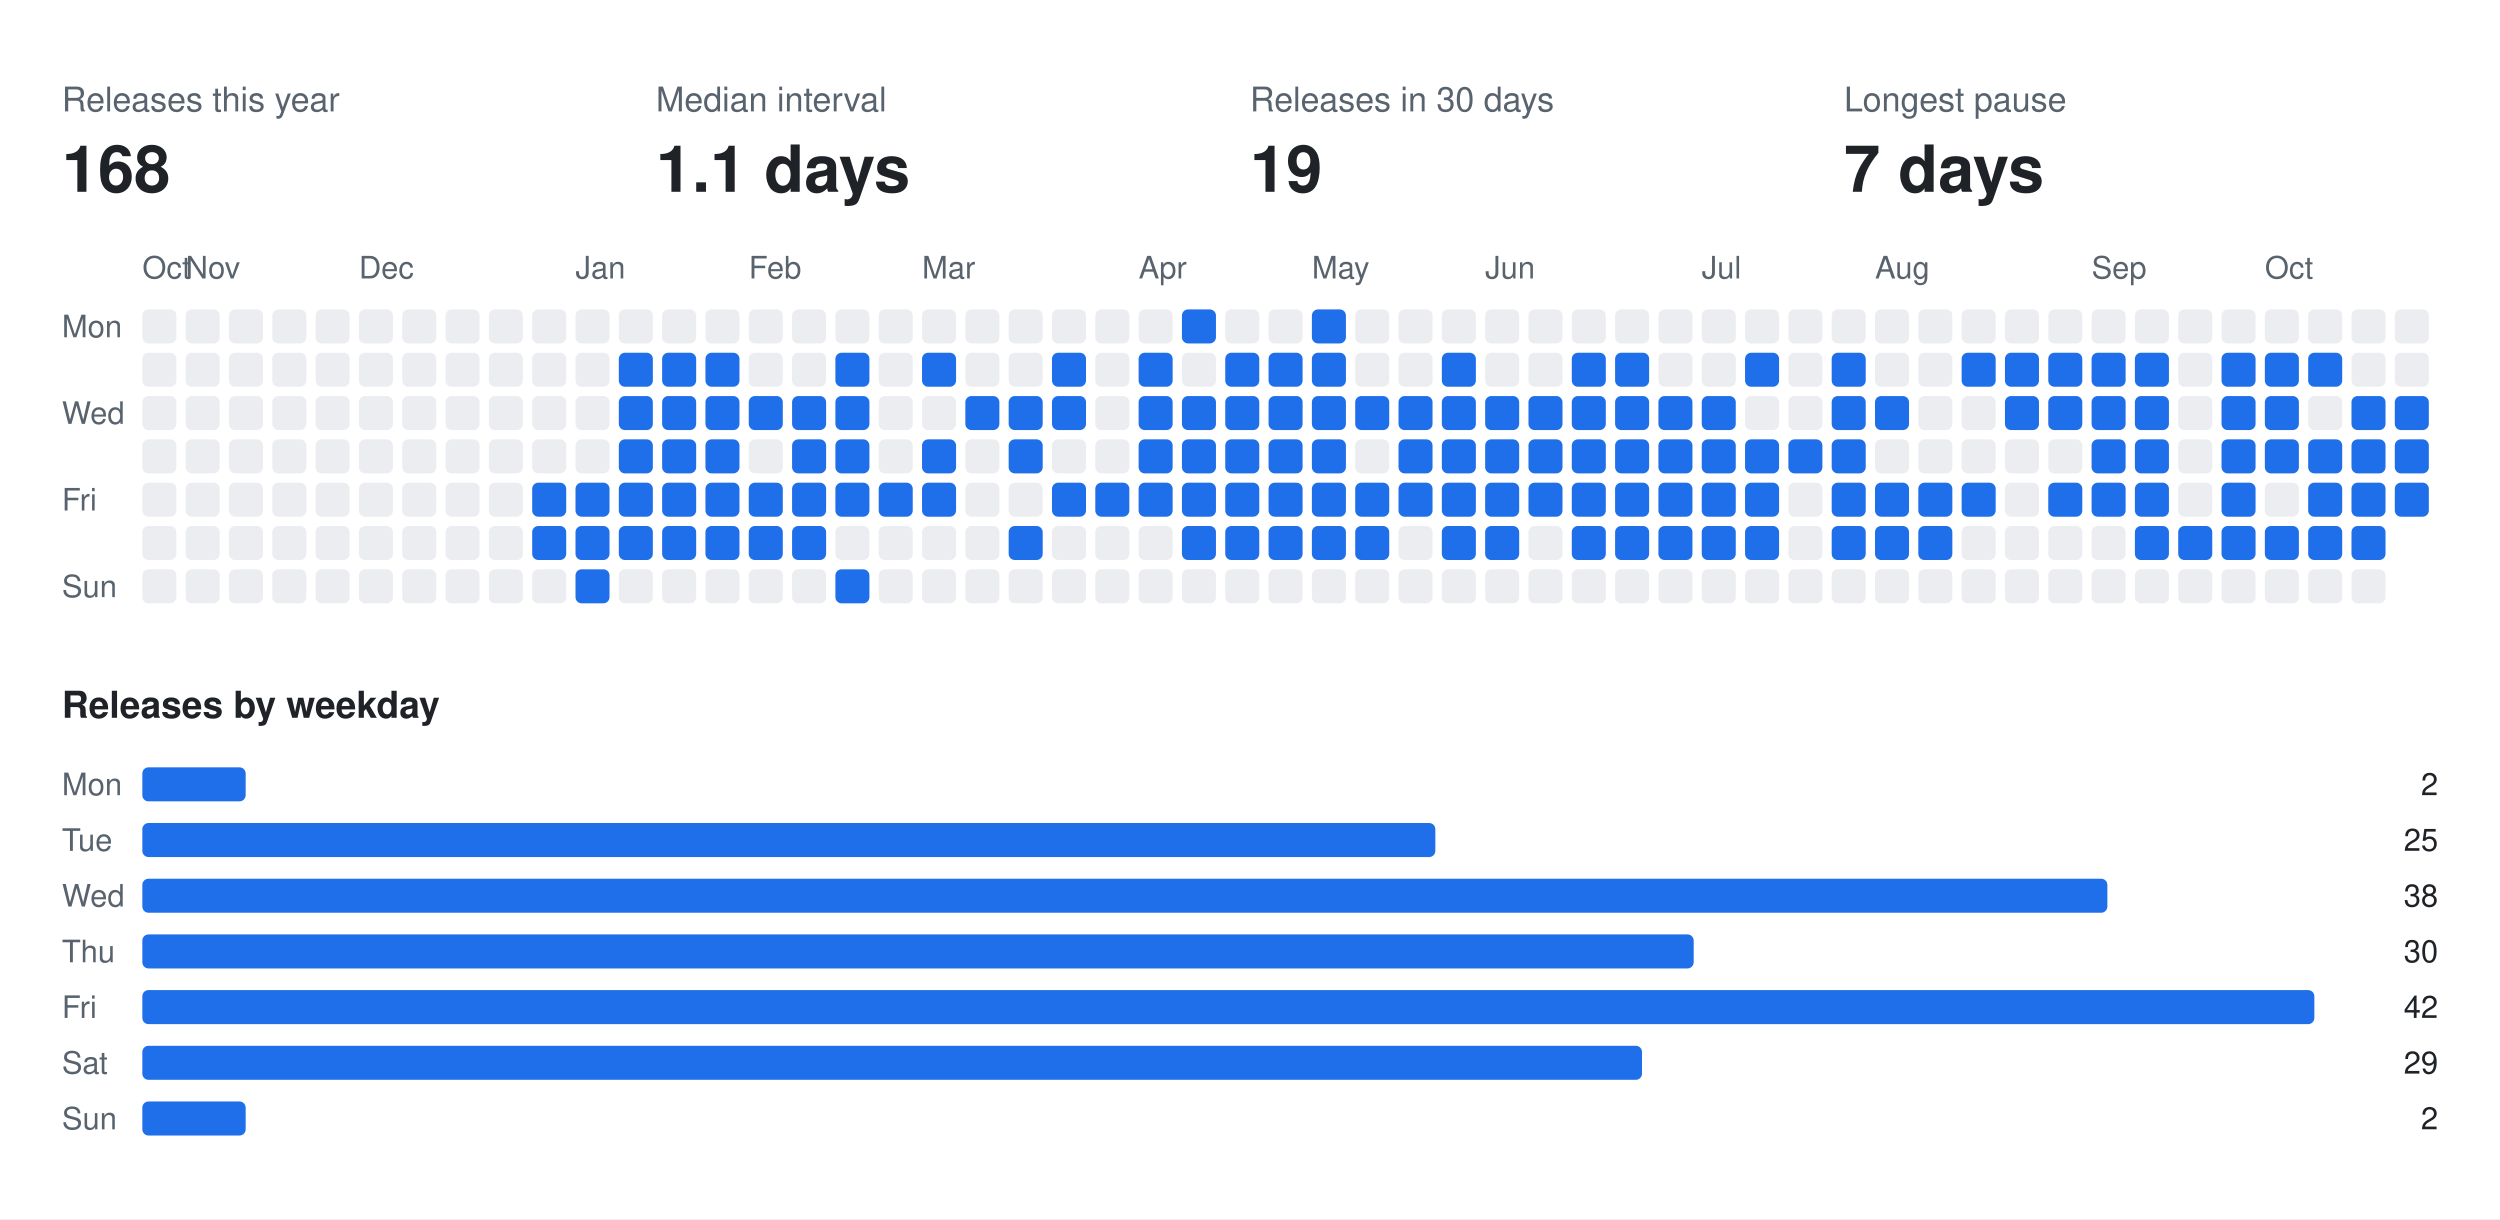
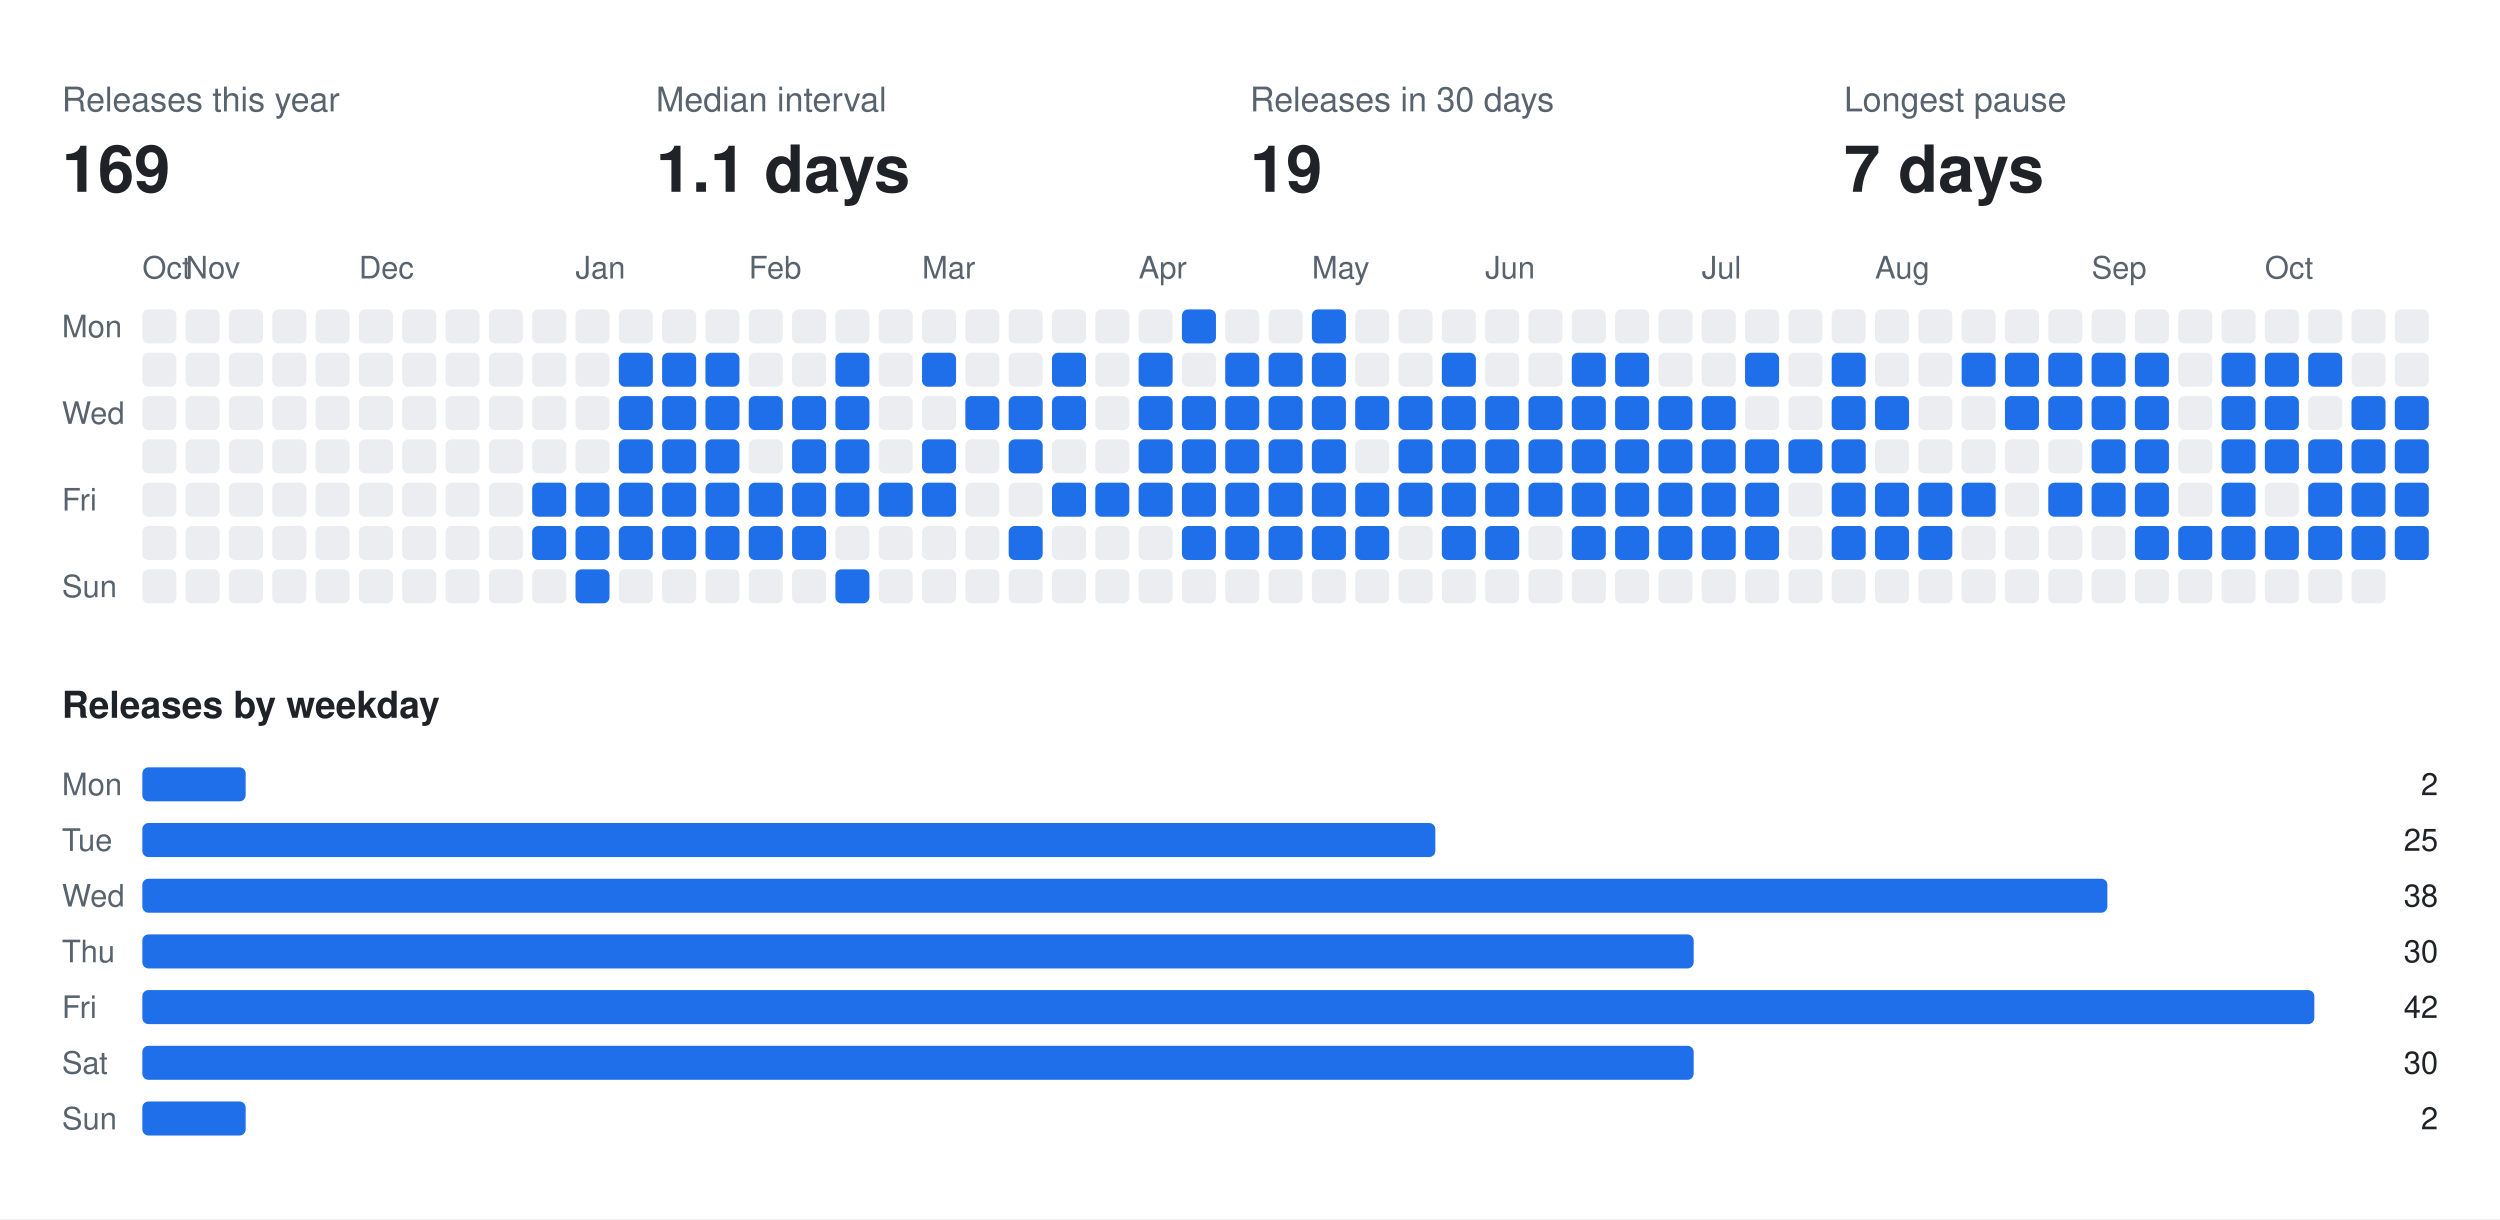
<svg xmlns="http://www.w3.org/2000/svg" width="808" height="394" viewBox="0 0 808 394" font-family="-apple-system,BlinkMacSystemFont,Segoe UI,Helvetica,Arial,sans-serif">
  <rect class="bg" width="808" height="394" fill="#ffffff" />
  <text x="20" y="36" fill="#59636e" font-size="11">Releases this year</text>
-   <text x="20" y="62" fill="#1f2328" font-size="21" font-weight="700">168</text>
+   <text x="20" y="62" fill="#1f2328" font-size="21" font-weight="700">169</text>
  <text x="212" y="36" fill="#59636e" font-size="11">Median interval</text>
  <text x="212" y="62" fill="#1f2328" font-size="21" font-weight="700">1.1 days</text>
  <text x="404" y="36" fill="#59636e" font-size="11">Releases in 30 days</text>
  <text x="404" y="62" fill="#1f2328" font-size="21" font-weight="700">19</text>
  <text x="596" y="36" fill="#59636e" font-size="11">Longest pause</text>
  <text x="596" y="62" fill="#1f2328" font-size="21" font-weight="700">7 days</text>
  <text x="46" y="90" fill="#59636e" font-size="10">Oct</text>
  <text x="60" y="90" fill="#59636e" font-size="10">Nov</text>
  <text x="116" y="90" fill="#59636e" font-size="10">Dec</text>
  <text x="186" y="90" fill="#59636e" font-size="10">Jan</text>
  <text x="242" y="90" fill="#59636e" font-size="10">Feb</text>
  <text x="298" y="90" fill="#59636e" font-size="10">Mar</text>
  <text x="368" y="90" fill="#59636e" font-size="10">Apr</text>
  <text x="424" y="90" fill="#59636e" font-size="10">May</text>
  <text x="480" y="90" fill="#59636e" font-size="10">Jun</text>
  <text x="550" y="90" fill="#59636e" font-size="10">Jul</text>
  <text x="606" y="90" fill="#59636e" font-size="10">Aug</text>
  <text x="676" y="90" fill="#59636e" font-size="10">Sep</text>
  <text x="732" y="90" fill="#59636e" font-size="10">Oct</text>
  <text x="20" y="109" fill="#59636e" font-size="10">Mon</text>
  <text x="20" y="137" fill="#59636e" font-size="10">Wed</text>
  <text x="20" y="165" fill="#59636e" font-size="10">Fri</text>
  <text x="20" y="193" fill="#59636e" font-size="10">Sun</text>
  <rect class="off" x="46" y="100" width="11" height="11" rx="2" fill="#ebedf0" />
  <rect class="off" x="46" y="114" width="11" height="11" rx="2" fill="#ebedf0" />
  <rect class="off" x="46" y="128" width="11" height="11" rx="2" fill="#ebedf0" />
  <rect class="off" x="46" y="142" width="11" height="11" rx="2" fill="#ebedf0" />
  <rect class="off" x="46" y="156" width="11" height="11" rx="2" fill="#ebedf0" />
  <rect class="off" x="46" y="170" width="11" height="11" rx="2" fill="#ebedf0" />
  <rect class="off" x="46" y="184" width="11" height="11" rx="2" fill="#ebedf0" />
  <rect class="off" x="60" y="100" width="11" height="11" rx="2" fill="#ebedf0" />
  <rect class="off" x="60" y="114" width="11" height="11" rx="2" fill="#ebedf0" />
  <rect class="off" x="60" y="128" width="11" height="11" rx="2" fill="#ebedf0" />
  <rect class="off" x="60" y="142" width="11" height="11" rx="2" fill="#ebedf0" />
  <rect class="off" x="60" y="156" width="11" height="11" rx="2" fill="#ebedf0" />
  <rect class="off" x="60" y="170" width="11" height="11" rx="2" fill="#ebedf0" />
  <rect class="off" x="60" y="184" width="11" height="11" rx="2" fill="#ebedf0" />
  <rect class="off" x="74" y="100" width="11" height="11" rx="2" fill="#ebedf0" />
  <rect class="off" x="74" y="114" width="11" height="11" rx="2" fill="#ebedf0" />
  <rect class="off" x="74" y="128" width="11" height="11" rx="2" fill="#ebedf0" />
  <rect class="off" x="74" y="142" width="11" height="11" rx="2" fill="#ebedf0" />
  <rect class="off" x="74" y="156" width="11" height="11" rx="2" fill="#ebedf0" />
  <rect class="off" x="74" y="170" width="11" height="11" rx="2" fill="#ebedf0" />
  <rect class="off" x="74" y="184" width="11" height="11" rx="2" fill="#ebedf0" />
  <rect class="off" x="88" y="100" width="11" height="11" rx="2" fill="#ebedf0" />
  <rect class="off" x="88" y="114" width="11" height="11" rx="2" fill="#ebedf0" />
  <rect class="off" x="88" y="128" width="11" height="11" rx="2" fill="#ebedf0" />
  <rect class="off" x="88" y="142" width="11" height="11" rx="2" fill="#ebedf0" />
  <rect class="off" x="88" y="156" width="11" height="11" rx="2" fill="#ebedf0" />
  <rect class="off" x="88" y="170" width="11" height="11" rx="2" fill="#ebedf0" />
  <rect class="off" x="88" y="184" width="11" height="11" rx="2" fill="#ebedf0" />
  <rect class="off" x="102" y="100" width="11" height="11" rx="2" fill="#ebedf0" />
  <rect class="off" x="102" y="114" width="11" height="11" rx="2" fill="#ebedf0" />
  <rect class="off" x="102" y="128" width="11" height="11" rx="2" fill="#ebedf0" />
  <rect class="off" x="102" y="142" width="11" height="11" rx="2" fill="#ebedf0" />
  <rect class="off" x="102" y="156" width="11" height="11" rx="2" fill="#ebedf0" />
  <rect class="off" x="102" y="170" width="11" height="11" rx="2" fill="#ebedf0" />
  <rect class="off" x="102" y="184" width="11" height="11" rx="2" fill="#ebedf0" />
  <rect class="off" x="116" y="100" width="11" height="11" rx="2" fill="#ebedf0" />
  <rect class="off" x="116" y="114" width="11" height="11" rx="2" fill="#ebedf0" />
  <rect class="off" x="116" y="128" width="11" height="11" rx="2" fill="#ebedf0" />
  <rect class="off" x="116" y="142" width="11" height="11" rx="2" fill="#ebedf0" />
  <rect class="off" x="116" y="156" width="11" height="11" rx="2" fill="#ebedf0" />
  <rect class="off" x="116" y="170" width="11" height="11" rx="2" fill="#ebedf0" />
  <rect class="off" x="116" y="184" width="11" height="11" rx="2" fill="#ebedf0" />
  <rect class="off" x="130" y="100" width="11" height="11" rx="2" fill="#ebedf0" />
  <rect class="off" x="130" y="114" width="11" height="11" rx="2" fill="#ebedf0" />
  <rect class="off" x="130" y="128" width="11" height="11" rx="2" fill="#ebedf0" />
  <rect class="off" x="130" y="142" width="11" height="11" rx="2" fill="#ebedf0" />
  <rect class="off" x="130" y="156" width="11" height="11" rx="2" fill="#ebedf0" />
  <rect class="off" x="130" y="170" width="11" height="11" rx="2" fill="#ebedf0" />
  <rect class="off" x="130" y="184" width="11" height="11" rx="2" fill="#ebedf0" />
  <rect class="off" x="144" y="100" width="11" height="11" rx="2" fill="#ebedf0" />
  <rect class="off" x="144" y="114" width="11" height="11" rx="2" fill="#ebedf0" />
  <rect class="off" x="144" y="128" width="11" height="11" rx="2" fill="#ebedf0" />
  <rect class="off" x="144" y="142" width="11" height="11" rx="2" fill="#ebedf0" />
  <rect class="off" x="144" y="156" width="11" height="11" rx="2" fill="#ebedf0" />
  <rect class="off" x="144" y="170" width="11" height="11" rx="2" fill="#ebedf0" />
  <rect class="off" x="144" y="184" width="11" height="11" rx="2" fill="#ebedf0" />
  <rect class="off" x="158" y="100" width="11" height="11" rx="2" fill="#ebedf0" />
  <rect class="off" x="158" y="114" width="11" height="11" rx="2" fill="#ebedf0" />
  <rect class="off" x="158" y="128" width="11" height="11" rx="2" fill="#ebedf0" />
  <rect class="off" x="158" y="142" width="11" height="11" rx="2" fill="#ebedf0" />
  <rect class="off" x="158" y="156" width="11" height="11" rx="2" fill="#ebedf0" />
  <rect class="off" x="158" y="170" width="11" height="11" rx="2" fill="#ebedf0" />
  <rect class="off" x="158" y="184" width="11" height="11" rx="2" fill="#ebedf0" />
  <rect class="off" x="172" y="100" width="11" height="11" rx="2" fill="#ebedf0" />
  <rect class="off" x="172" y="114" width="11" height="11" rx="2" fill="#ebedf0" />
  <rect class="off" x="172" y="128" width="11" height="11" rx="2" fill="#ebedf0" />
  <rect class="off" x="172" y="142" width="11" height="11" rx="2" fill="#ebedf0" />
  <rect class="on" x="172" y="156" width="11" height="11" rx="2" fill="#1f6feb" />
  <rect class="on" x="172" y="170" width="11" height="11" rx="2" fill="#1f6feb" />
  <rect class="off" x="172" y="184" width="11" height="11" rx="2" fill="#ebedf0" />
  <rect class="off" x="186" y="100" width="11" height="11" rx="2" fill="#ebedf0" />
  <rect class="off" x="186" y="114" width="11" height="11" rx="2" fill="#ebedf0" />
  <rect class="off" x="186" y="128" width="11" height="11" rx="2" fill="#ebedf0" />
  <rect class="off" x="186" y="142" width="11" height="11" rx="2" fill="#ebedf0" />
  <rect class="on" x="186" y="156" width="11" height="11" rx="2" fill="#1f6feb" />
  <rect class="on" x="186" y="170" width="11" height="11" rx="2" fill="#1f6feb" />
  <rect class="on" x="186" y="184" width="11" height="11" rx="2" fill="#1f6feb" />
  <rect class="off" x="200" y="100" width="11" height="11" rx="2" fill="#ebedf0" />
  <rect class="on" x="200" y="114" width="11" height="11" rx="2" fill="#1f6feb" />
  <rect class="on" x="200" y="128" width="11" height="11" rx="2" fill="#1f6feb" />
  <rect class="on" x="200" y="142" width="11" height="11" rx="2" fill="#1f6feb" />
  <rect class="on" x="200" y="156" width="11" height="11" rx="2" fill="#1f6feb" />
  <rect class="on" x="200" y="170" width="11" height="11" rx="2" fill="#1f6feb" />
  <rect class="off" x="200" y="184" width="11" height="11" rx="2" fill="#ebedf0" />
  <rect class="off" x="214" y="100" width="11" height="11" rx="2" fill="#ebedf0" />
  <rect class="on" x="214" y="114" width="11" height="11" rx="2" fill="#1f6feb" />
  <rect class="on" x="214" y="128" width="11" height="11" rx="2" fill="#1f6feb" />
  <rect class="on" x="214" y="142" width="11" height="11" rx="2" fill="#1f6feb" />
  <rect class="on" x="214" y="156" width="11" height="11" rx="2" fill="#1f6feb" />
  <rect class="on" x="214" y="170" width="11" height="11" rx="2" fill="#1f6feb" />
  <rect class="off" x="214" y="184" width="11" height="11" rx="2" fill="#ebedf0" />
  <rect class="off" x="228" y="100" width="11" height="11" rx="2" fill="#ebedf0" />
  <rect class="on" x="228" y="114" width="11" height="11" rx="2" fill="#1f6feb" />
  <rect class="on" x="228" y="128" width="11" height="11" rx="2" fill="#1f6feb" />
  <rect class="on" x="228" y="142" width="11" height="11" rx="2" fill="#1f6feb" />
  <rect class="on" x="228" y="156" width="11" height="11" rx="2" fill="#1f6feb" />
  <rect class="on" x="228" y="170" width="11" height="11" rx="2" fill="#1f6feb" />
  <rect class="off" x="228" y="184" width="11" height="11" rx="2" fill="#ebedf0" />
  <rect class="off" x="242" y="100" width="11" height="11" rx="2" fill="#ebedf0" />
  <rect class="off" x="242" y="114" width="11" height="11" rx="2" fill="#ebedf0" />
  <rect class="on" x="242" y="128" width="11" height="11" rx="2" fill="#1f6feb" />
  <rect class="off" x="242" y="142" width="11" height="11" rx="2" fill="#ebedf0" />
  <rect class="on" x="242" y="156" width="11" height="11" rx="2" fill="#1f6feb" />
  <rect class="on" x="242" y="170" width="11" height="11" rx="2" fill="#1f6feb" />
  <rect class="off" x="242" y="184" width="11" height="11" rx="2" fill="#ebedf0" />
  <rect class="off" x="256" y="100" width="11" height="11" rx="2" fill="#ebedf0" />
  <rect class="off" x="256" y="114" width="11" height="11" rx="2" fill="#ebedf0" />
  <rect class="on" x="256" y="128" width="11" height="11" rx="2" fill="#1f6feb" />
  <rect class="on" x="256" y="142" width="11" height="11" rx="2" fill="#1f6feb" />
  <rect class="on" x="256" y="156" width="11" height="11" rx="2" fill="#1f6feb" />
  <rect class="on" x="256" y="170" width="11" height="11" rx="2" fill="#1f6feb" />
  <rect class="off" x="256" y="184" width="11" height="11" rx="2" fill="#ebedf0" />
  <rect class="off" x="270" y="100" width="11" height="11" rx="2" fill="#ebedf0" />
  <rect class="on" x="270" y="114" width="11" height="11" rx="2" fill="#1f6feb" />
  <rect class="on" x="270" y="128" width="11" height="11" rx="2" fill="#1f6feb" />
  <rect class="on" x="270" y="142" width="11" height="11" rx="2" fill="#1f6feb" />
  <rect class="on" x="270" y="156" width="11" height="11" rx="2" fill="#1f6feb" />
  <rect class="off" x="270" y="170" width="11" height="11" rx="2" fill="#ebedf0" />
  <rect class="on" x="270" y="184" width="11" height="11" rx="2" fill="#1f6feb" />
  <rect class="off" x="284" y="100" width="11" height="11" rx="2" fill="#ebedf0" />
  <rect class="off" x="284" y="114" width="11" height="11" rx="2" fill="#ebedf0" />
  <rect class="off" x="284" y="128" width="11" height="11" rx="2" fill="#ebedf0" />
  <rect class="off" x="284" y="142" width="11" height="11" rx="2" fill="#ebedf0" />
  <rect class="on" x="284" y="156" width="11" height="11" rx="2" fill="#1f6feb" />
  <rect class="off" x="284" y="170" width="11" height="11" rx="2" fill="#ebedf0" />
  <rect class="off" x="284" y="184" width="11" height="11" rx="2" fill="#ebedf0" />
  <rect class="off" x="298" y="100" width="11" height="11" rx="2" fill="#ebedf0" />
  <rect class="on" x="298" y="114" width="11" height="11" rx="2" fill="#1f6feb" />
  <rect class="off" x="298" y="128" width="11" height="11" rx="2" fill="#ebedf0" />
  <rect class="on" x="298" y="142" width="11" height="11" rx="2" fill="#1f6feb" />
  <rect class="on" x="298" y="156" width="11" height="11" rx="2" fill="#1f6feb" />
  <rect class="off" x="298" y="170" width="11" height="11" rx="2" fill="#ebedf0" />
  <rect class="off" x="298" y="184" width="11" height="11" rx="2" fill="#ebedf0" />
  <rect class="off" x="312" y="100" width="11" height="11" rx="2" fill="#ebedf0" />
  <rect class="off" x="312" y="114" width="11" height="11" rx="2" fill="#ebedf0" />
  <rect class="on" x="312" y="128" width="11" height="11" rx="2" fill="#1f6feb" />
  <rect class="off" x="312" y="142" width="11" height="11" rx="2" fill="#ebedf0" />
  <rect class="off" x="312" y="156" width="11" height="11" rx="2" fill="#ebedf0" />
  <rect class="off" x="312" y="170" width="11" height="11" rx="2" fill="#ebedf0" />
  <rect class="off" x="312" y="184" width="11" height="11" rx="2" fill="#ebedf0" />
  <rect class="off" x="326" y="100" width="11" height="11" rx="2" fill="#ebedf0" />
  <rect class="off" x="326" y="114" width="11" height="11" rx="2" fill="#ebedf0" />
  <rect class="on" x="326" y="128" width="11" height="11" rx="2" fill="#1f6feb" />
  <rect class="on" x="326" y="142" width="11" height="11" rx="2" fill="#1f6feb" />
  <rect class="off" x="326" y="156" width="11" height="11" rx="2" fill="#ebedf0" />
  <rect class="on" x="326" y="170" width="11" height="11" rx="2" fill="#1f6feb" />
  <rect class="off" x="326" y="184" width="11" height="11" rx="2" fill="#ebedf0" />
  <rect class="off" x="340" y="100" width="11" height="11" rx="2" fill="#ebedf0" />
  <rect class="on" x="340" y="114" width="11" height="11" rx="2" fill="#1f6feb" />
  <rect class="on" x="340" y="128" width="11" height="11" rx="2" fill="#1f6feb" />
  <rect class="off" x="340" y="142" width="11" height="11" rx="2" fill="#ebedf0" />
  <rect class="on" x="340" y="156" width="11" height="11" rx="2" fill="#1f6feb" />
  <rect class="off" x="340" y="170" width="11" height="11" rx="2" fill="#ebedf0" />
  <rect class="off" x="340" y="184" width="11" height="11" rx="2" fill="#ebedf0" />
  <rect class="off" x="354" y="100" width="11" height="11" rx="2" fill="#ebedf0" />
  <rect class="off" x="354" y="114" width="11" height="11" rx="2" fill="#ebedf0" />
  <rect class="off" x="354" y="128" width="11" height="11" rx="2" fill="#ebedf0" />
  <rect class="off" x="354" y="142" width="11" height="11" rx="2" fill="#ebedf0" />
  <rect class="on" x="354" y="156" width="11" height="11" rx="2" fill="#1f6feb" />
  <rect class="off" x="354" y="170" width="11" height="11" rx="2" fill="#ebedf0" />
  <rect class="off" x="354" y="184" width="11" height="11" rx="2" fill="#ebedf0" />
  <rect class="off" x="368" y="100" width="11" height="11" rx="2" fill="#ebedf0" />
  <rect class="on" x="368" y="114" width="11" height="11" rx="2" fill="#1f6feb" />
  <rect class="on" x="368" y="128" width="11" height="11" rx="2" fill="#1f6feb" />
  <rect class="on" x="368" y="142" width="11" height="11" rx="2" fill="#1f6feb" />
  <rect class="on" x="368" y="156" width="11" height="11" rx="2" fill="#1f6feb" />
  <rect class="off" x="368" y="170" width="11" height="11" rx="2" fill="#ebedf0" />
  <rect class="off" x="368" y="184" width="11" height="11" rx="2" fill="#ebedf0" />
  <rect class="on" x="382" y="100" width="11" height="11" rx="2" fill="#1f6feb" />
  <rect class="off" x="382" y="114" width="11" height="11" rx="2" fill="#ebedf0" />
  <rect class="on" x="382" y="128" width="11" height="11" rx="2" fill="#1f6feb" />
  <rect class="on" x="382" y="142" width="11" height="11" rx="2" fill="#1f6feb" />
  <rect class="on" x="382" y="156" width="11" height="11" rx="2" fill="#1f6feb" />
  <rect class="on" x="382" y="170" width="11" height="11" rx="2" fill="#1f6feb" />
  <rect class="off" x="382" y="184" width="11" height="11" rx="2" fill="#ebedf0" />
  <rect class="off" x="396" y="100" width="11" height="11" rx="2" fill="#ebedf0" />
  <rect class="on" x="396" y="114" width="11" height="11" rx="2" fill="#1f6feb" />
  <rect class="on" x="396" y="128" width="11" height="11" rx="2" fill="#1f6feb" />
  <rect class="on" x="396" y="142" width="11" height="11" rx="2" fill="#1f6feb" />
  <rect class="on" x="396" y="156" width="11" height="11" rx="2" fill="#1f6feb" />
  <rect class="on" x="396" y="170" width="11" height="11" rx="2" fill="#1f6feb" />
  <rect class="off" x="396" y="184" width="11" height="11" rx="2" fill="#ebedf0" />
  <rect class="off" x="410" y="100" width="11" height="11" rx="2" fill="#ebedf0" />
  <rect class="on" x="410" y="114" width="11" height="11" rx="2" fill="#1f6feb" />
  <rect class="on" x="410" y="128" width="11" height="11" rx="2" fill="#1f6feb" />
  <rect class="on" x="410" y="142" width="11" height="11" rx="2" fill="#1f6feb" />
  <rect class="on" x="410" y="156" width="11" height="11" rx="2" fill="#1f6feb" />
  <rect class="on" x="410" y="170" width="11" height="11" rx="2" fill="#1f6feb" />
  <rect class="off" x="410" y="184" width="11" height="11" rx="2" fill="#ebedf0" />
  <rect class="on" x="424" y="100" width="11" height="11" rx="2" fill="#1f6feb" />
  <rect class="on" x="424" y="114" width="11" height="11" rx="2" fill="#1f6feb" />
  <rect class="on" x="424" y="128" width="11" height="11" rx="2" fill="#1f6feb" />
  <rect class="on" x="424" y="142" width="11" height="11" rx="2" fill="#1f6feb" />
  <rect class="on" x="424" y="156" width="11" height="11" rx="2" fill="#1f6feb" />
  <rect class="on" x="424" y="170" width="11" height="11" rx="2" fill="#1f6feb" />
  <rect class="off" x="424" y="184" width="11" height="11" rx="2" fill="#ebedf0" />
  <rect class="off" x="438" y="100" width="11" height="11" rx="2" fill="#ebedf0" />
  <rect class="off" x="438" y="114" width="11" height="11" rx="2" fill="#ebedf0" />
  <rect class="on" x="438" y="128" width="11" height="11" rx="2" fill="#1f6feb" />
  <rect class="off" x="438" y="142" width="11" height="11" rx="2" fill="#ebedf0" />
  <rect class="on" x="438" y="156" width="11" height="11" rx="2" fill="#1f6feb" />
  <rect class="on" x="438" y="170" width="11" height="11" rx="2" fill="#1f6feb" />
  <rect class="off" x="438" y="184" width="11" height="11" rx="2" fill="#ebedf0" />
  <rect class="off" x="452" y="100" width="11" height="11" rx="2" fill="#ebedf0" />
  <rect class="off" x="452" y="114" width="11" height="11" rx="2" fill="#ebedf0" />
  <rect class="on" x="452" y="128" width="11" height="11" rx="2" fill="#1f6feb" />
  <rect class="on" x="452" y="142" width="11" height="11" rx="2" fill="#1f6feb" />
  <rect class="on" x="452" y="156" width="11" height="11" rx="2" fill="#1f6feb" />
  <rect class="off" x="452" y="170" width="11" height="11" rx="2" fill="#ebedf0" />
  <rect class="off" x="452" y="184" width="11" height="11" rx="2" fill="#ebedf0" />
  <rect class="off" x="466" y="100" width="11" height="11" rx="2" fill="#ebedf0" />
  <rect class="on" x="466" y="114" width="11" height="11" rx="2" fill="#1f6feb" />
  <rect class="on" x="466" y="128" width="11" height="11" rx="2" fill="#1f6feb" />
  <rect class="on" x="466" y="142" width="11" height="11" rx="2" fill="#1f6feb" />
  <rect class="on" x="466" y="156" width="11" height="11" rx="2" fill="#1f6feb" />
  <rect class="on" x="466" y="170" width="11" height="11" rx="2" fill="#1f6feb" />
  <rect class="off" x="466" y="184" width="11" height="11" rx="2" fill="#ebedf0" />
  <rect class="off" x="480" y="100" width="11" height="11" rx="2" fill="#ebedf0" />
  <rect class="off" x="480" y="114" width="11" height="11" rx="2" fill="#ebedf0" />
  <rect class="on" x="480" y="128" width="11" height="11" rx="2" fill="#1f6feb" />
  <rect class="on" x="480" y="142" width="11" height="11" rx="2" fill="#1f6feb" />
  <rect class="on" x="480" y="156" width="11" height="11" rx="2" fill="#1f6feb" />
  <rect class="on" x="480" y="170" width="11" height="11" rx="2" fill="#1f6feb" />
  <rect class="off" x="480" y="184" width="11" height="11" rx="2" fill="#ebedf0" />
  <rect class="off" x="494" y="100" width="11" height="11" rx="2" fill="#ebedf0" />
  <rect class="off" x="494" y="114" width="11" height="11" rx="2" fill="#ebedf0" />
  <rect class="on" x="494" y="128" width="11" height="11" rx="2" fill="#1f6feb" />
  <rect class="on" x="494" y="142" width="11" height="11" rx="2" fill="#1f6feb" />
  <rect class="on" x="494" y="156" width="11" height="11" rx="2" fill="#1f6feb" />
  <rect class="off" x="494" y="170" width="11" height="11" rx="2" fill="#ebedf0" />
  <rect class="off" x="494" y="184" width="11" height="11" rx="2" fill="#ebedf0" />
  <rect class="off" x="508" y="100" width="11" height="11" rx="2" fill="#ebedf0" />
  <rect class="on" x="508" y="114" width="11" height="11" rx="2" fill="#1f6feb" />
  <rect class="on" x="508" y="128" width="11" height="11" rx="2" fill="#1f6feb" />
  <rect class="on" x="508" y="142" width="11" height="11" rx="2" fill="#1f6feb" />
  <rect class="on" x="508" y="156" width="11" height="11" rx="2" fill="#1f6feb" />
  <rect class="on" x="508" y="170" width="11" height="11" rx="2" fill="#1f6feb" />
  <rect class="off" x="508" y="184" width="11" height="11" rx="2" fill="#ebedf0" />
  <rect class="off" x="522" y="100" width="11" height="11" rx="2" fill="#ebedf0" />
  <rect class="on" x="522" y="114" width="11" height="11" rx="2" fill="#1f6feb" />
  <rect class="on" x="522" y="128" width="11" height="11" rx="2" fill="#1f6feb" />
  <rect class="on" x="522" y="142" width="11" height="11" rx="2" fill="#1f6feb" />
  <rect class="on" x="522" y="156" width="11" height="11" rx="2" fill="#1f6feb" />
  <rect class="on" x="522" y="170" width="11" height="11" rx="2" fill="#1f6feb" />
  <rect class="off" x="522" y="184" width="11" height="11" rx="2" fill="#ebedf0" />
  <rect class="off" x="536" y="100" width="11" height="11" rx="2" fill="#ebedf0" />
  <rect class="off" x="536" y="114" width="11" height="11" rx="2" fill="#ebedf0" />
  <rect class="on" x="536" y="128" width="11" height="11" rx="2" fill="#1f6feb" />
  <rect class="on" x="536" y="142" width="11" height="11" rx="2" fill="#1f6feb" />
  <rect class="on" x="536" y="156" width="11" height="11" rx="2" fill="#1f6feb" />
  <rect class="on" x="536" y="170" width="11" height="11" rx="2" fill="#1f6feb" />
  <rect class="off" x="536" y="184" width="11" height="11" rx="2" fill="#ebedf0" />
  <rect class="off" x="550" y="100" width="11" height="11" rx="2" fill="#ebedf0" />
  <rect class="off" x="550" y="114" width="11" height="11" rx="2" fill="#ebedf0" />
  <rect class="on" x="550" y="128" width="11" height="11" rx="2" fill="#1f6feb" />
  <rect class="on" x="550" y="142" width="11" height="11" rx="2" fill="#1f6feb" />
  <rect class="on" x="550" y="156" width="11" height="11" rx="2" fill="#1f6feb" />
  <rect class="on" x="550" y="170" width="11" height="11" rx="2" fill="#1f6feb" />
  <rect class="off" x="550" y="184" width="11" height="11" rx="2" fill="#ebedf0" />
  <rect class="off" x="564" y="100" width="11" height="11" rx="2" fill="#ebedf0" />
  <rect class="on" x="564" y="114" width="11" height="11" rx="2" fill="#1f6feb" />
  <rect class="off" x="564" y="128" width="11" height="11" rx="2" fill="#ebedf0" />
  <rect class="on" x="564" y="142" width="11" height="11" rx="2" fill="#1f6feb" />
  <rect class="on" x="564" y="156" width="11" height="11" rx="2" fill="#1f6feb" />
  <rect class="on" x="564" y="170" width="11" height="11" rx="2" fill="#1f6feb" />
  <rect class="off" x="564" y="184" width="11" height="11" rx="2" fill="#ebedf0" />
  <rect class="off" x="578" y="100" width="11" height="11" rx="2" fill="#ebedf0" />
  <rect class="off" x="578" y="114" width="11" height="11" rx="2" fill="#ebedf0" />
  <rect class="off" x="578" y="128" width="11" height="11" rx="2" fill="#ebedf0" />
  <rect class="on" x="578" y="142" width="11" height="11" rx="2" fill="#1f6feb" />
  <rect class="off" x="578" y="156" width="11" height="11" rx="2" fill="#ebedf0" />
  <rect class="off" x="578" y="170" width="11" height="11" rx="2" fill="#ebedf0" />
  <rect class="off" x="578" y="184" width="11" height="11" rx="2" fill="#ebedf0" />
  <rect class="off" x="592" y="100" width="11" height="11" rx="2" fill="#ebedf0" />
  <rect class="on" x="592" y="114" width="11" height="11" rx="2" fill="#1f6feb" />
  <rect class="on" x="592" y="128" width="11" height="11" rx="2" fill="#1f6feb" />
  <rect class="on" x="592" y="142" width="11" height="11" rx="2" fill="#1f6feb" />
  <rect class="on" x="592" y="156" width="11" height="11" rx="2" fill="#1f6feb" />
  <rect class="on" x="592" y="170" width="11" height="11" rx="2" fill="#1f6feb" />
  <rect class="off" x="592" y="184" width="11" height="11" rx="2" fill="#ebedf0" />
  <rect class="off" x="606" y="100" width="11" height="11" rx="2" fill="#ebedf0" />
  <rect class="off" x="606" y="114" width="11" height="11" rx="2" fill="#ebedf0" />
  <rect class="on" x="606" y="128" width="11" height="11" rx="2" fill="#1f6feb" />
  <rect class="off" x="606" y="142" width="11" height="11" rx="2" fill="#ebedf0" />
  <rect class="on" x="606" y="156" width="11" height="11" rx="2" fill="#1f6feb" />
  <rect class="on" x="606" y="170" width="11" height="11" rx="2" fill="#1f6feb" />
  <rect class="off" x="606" y="184" width="11" height="11" rx="2" fill="#ebedf0" />
  <rect class="off" x="620" y="100" width="11" height="11" rx="2" fill="#ebedf0" />
  <rect class="off" x="620" y="114" width="11" height="11" rx="2" fill="#ebedf0" />
  <rect class="off" x="620" y="128" width="11" height="11" rx="2" fill="#ebedf0" />
  <rect class="off" x="620" y="142" width="11" height="11" rx="2" fill="#ebedf0" />
  <rect class="on" x="620" y="156" width="11" height="11" rx="2" fill="#1f6feb" />
  <rect class="on" x="620" y="170" width="11" height="11" rx="2" fill="#1f6feb" />
  <rect class="off" x="620" y="184" width="11" height="11" rx="2" fill="#ebedf0" />
  <rect class="off" x="634" y="100" width="11" height="11" rx="2" fill="#ebedf0" />
  <rect class="on" x="634" y="114" width="11" height="11" rx="2" fill="#1f6feb" />
  <rect class="off" x="634" y="128" width="11" height="11" rx="2" fill="#ebedf0" />
  <rect class="off" x="634" y="142" width="11" height="11" rx="2" fill="#ebedf0" />
  <rect class="on" x="634" y="156" width="11" height="11" rx="2" fill="#1f6feb" />
  <rect class="off" x="634" y="170" width="11" height="11" rx="2" fill="#ebedf0" />
  <rect class="off" x="634" y="184" width="11" height="11" rx="2" fill="#ebedf0" />
  <rect class="off" x="648" y="100" width="11" height="11" rx="2" fill="#ebedf0" />
  <rect class="on" x="648" y="114" width="11" height="11" rx="2" fill="#1f6feb" />
  <rect class="on" x="648" y="128" width="11" height="11" rx="2" fill="#1f6feb" />
  <rect class="off" x="648" y="142" width="11" height="11" rx="2" fill="#ebedf0" />
  <rect class="off" x="648" y="156" width="11" height="11" rx="2" fill="#ebedf0" />
  <rect class="off" x="648" y="170" width="11" height="11" rx="2" fill="#ebedf0" />
  <rect class="off" x="648" y="184" width="11" height="11" rx="2" fill="#ebedf0" />
  <rect class="off" x="662" y="100" width="11" height="11" rx="2" fill="#ebedf0" />
  <rect class="on" x="662" y="114" width="11" height="11" rx="2" fill="#1f6feb" />
  <rect class="on" x="662" y="128" width="11" height="11" rx="2" fill="#1f6feb" />
  <rect class="off" x="662" y="142" width="11" height="11" rx="2" fill="#ebedf0" />
  <rect class="on" x="662" y="156" width="11" height="11" rx="2" fill="#1f6feb" />
  <rect class="off" x="662" y="170" width="11" height="11" rx="2" fill="#ebedf0" />
  <rect class="off" x="662" y="184" width="11" height="11" rx="2" fill="#ebedf0" />
  <rect class="off" x="676" y="100" width="11" height="11" rx="2" fill="#ebedf0" />
  <rect class="on" x="676" y="114" width="11" height="11" rx="2" fill="#1f6feb" />
  <rect class="on" x="676" y="128" width="11" height="11" rx="2" fill="#1f6feb" />
  <rect class="on" x="676" y="142" width="11" height="11" rx="2" fill="#1f6feb" />
  <rect class="on" x="676" y="156" width="11" height="11" rx="2" fill="#1f6feb" />
  <rect class="off" x="676" y="170" width="11" height="11" rx="2" fill="#ebedf0" />
  <rect class="off" x="676" y="184" width="11" height="11" rx="2" fill="#ebedf0" />
  <rect class="off" x="690" y="100" width="11" height="11" rx="2" fill="#ebedf0" />
  <rect class="on" x="690" y="114" width="11" height="11" rx="2" fill="#1f6feb" />
  <rect class="on" x="690" y="128" width="11" height="11" rx="2" fill="#1f6feb" />
  <rect class="on" x="690" y="142" width="11" height="11" rx="2" fill="#1f6feb" />
  <rect class="on" x="690" y="156" width="11" height="11" rx="2" fill="#1f6feb" />
  <rect class="on" x="690" y="170" width="11" height="11" rx="2" fill="#1f6feb" />
  <rect class="off" x="690" y="184" width="11" height="11" rx="2" fill="#ebedf0" />
  <rect class="off" x="704" y="100" width="11" height="11" rx="2" fill="#ebedf0" />
  <rect class="off" x="704" y="114" width="11" height="11" rx="2" fill="#ebedf0" />
  <rect class="off" x="704" y="128" width="11" height="11" rx="2" fill="#ebedf0" />
  <rect class="off" x="704" y="142" width="11" height="11" rx="2" fill="#ebedf0" />
  <rect class="off" x="704" y="156" width="11" height="11" rx="2" fill="#ebedf0" />
  <rect class="on" x="704" y="170" width="11" height="11" rx="2" fill="#1f6feb" />
  <rect class="off" x="704" y="184" width="11" height="11" rx="2" fill="#ebedf0" />
  <rect class="off" x="718" y="100" width="11" height="11" rx="2" fill="#ebedf0" />
  <rect class="on" x="718" y="114" width="11" height="11" rx="2" fill="#1f6feb" />
  <rect class="on" x="718" y="128" width="11" height="11" rx="2" fill="#1f6feb" />
  <rect class="on" x="718" y="142" width="11" height="11" rx="2" fill="#1f6feb" />
  <rect class="on" x="718" y="156" width="11" height="11" rx="2" fill="#1f6feb" />
  <rect class="on" x="718" y="170" width="11" height="11" rx="2" fill="#1f6feb" />
  <rect class="off" x="718" y="184" width="11" height="11" rx="2" fill="#ebedf0" />
  <rect class="off" x="732" y="100" width="11" height="11" rx="2" fill="#ebedf0" />
  <rect class="on" x="732" y="114" width="11" height="11" rx="2" fill="#1f6feb" />
  <rect class="on" x="732" y="128" width="11" height="11" rx="2" fill="#1f6feb" />
  <rect class="on" x="732" y="142" width="11" height="11" rx="2" fill="#1f6feb" />
  <rect class="off" x="732" y="156" width="11" height="11" rx="2" fill="#ebedf0" />
  <rect class="on" x="732" y="170" width="11" height="11" rx="2" fill="#1f6feb" />
  <rect class="off" x="732" y="184" width="11" height="11" rx="2" fill="#ebedf0" />
  <rect class="off" x="746" y="100" width="11" height="11" rx="2" fill="#ebedf0" />
  <rect class="on" x="746" y="114" width="11" height="11" rx="2" fill="#1f6feb" />
  <rect class="off" x="746" y="128" width="11" height="11" rx="2" fill="#ebedf0" />
  <rect class="on" x="746" y="142" width="11" height="11" rx="2" fill="#1f6feb" />
  <rect class="on" x="746" y="156" width="11" height="11" rx="2" fill="#1f6feb" />
  <rect class="on" x="746" y="170" width="11" height="11" rx="2" fill="#1f6feb" />
  <rect class="off" x="746" y="184" width="11" height="11" rx="2" fill="#ebedf0" />
  <rect class="off" x="760" y="100" width="11" height="11" rx="2" fill="#ebedf0" />
  <rect class="off" x="760" y="114" width="11" height="11" rx="2" fill="#ebedf0" />
  <rect class="on" x="760" y="128" width="11" height="11" rx="2" fill="#1f6feb" />
  <rect class="on" x="760" y="142" width="11" height="11" rx="2" fill="#1f6feb" />
  <rect class="on" x="760" y="156" width="11" height="11" rx="2" fill="#1f6feb" />
  <rect class="on" x="760" y="170" width="11" height="11" rx="2" fill="#1f6feb" />
  <rect class="off" x="760" y="184" width="11" height="11" rx="2" fill="#ebedf0" />
  <rect class="off" x="774" y="100" width="11" height="11" rx="2" fill="#ebedf0" />
  <rect class="off" x="774" y="114" width="11" height="11" rx="2" fill="#ebedf0" />
  <rect class="on" x="774" y="128" width="11" height="11" rx="2" fill="#1f6feb" />
  <rect class="on" x="774" y="142" width="11" height="11" rx="2" fill="#1f6feb" />
  <rect class="on" x="774" y="156" width="11" height="11" rx="2" fill="#1f6feb" />
+   <rect class="on" x="774" y="170" width="11" height="11" rx="2" fill="#1f6feb" />
  <text x="20" y="232" fill="#1f2328" font-size="12" font-weight="600">Releases by weekday</text>
  <text x="20" y="257" fill="#59636e" font-size="10">Mon</text>
  <rect x="46" y="248" width="33.4" height="11" rx="2" fill="#1f6feb" />
  <text x="788" y="257" fill="#1f2328" font-size="10" text-anchor="end">2</text>
  <text x="20" y="275" fill="#59636e" font-size="10">Tue</text>
  <rect x="46" y="266" width="417.9" height="11" rx="2" fill="#1f6feb" />
  <text x="788" y="275" fill="#1f2328" font-size="10" text-anchor="end">25</text>
  <text x="20" y="293" fill="#59636e" font-size="10">Wed</text>
  <rect x="46" y="284" width="635.1" height="11" rx="2" fill="#1f6feb" />
  <text x="788" y="293" fill="#1f2328" font-size="10" text-anchor="end">38</text>
  <text x="20" y="311" fill="#59636e" font-size="10">Thu</text>
  <rect x="46" y="302" width="501.4" height="11" rx="2" fill="#1f6feb" />
  <text x="788" y="311" fill="#1f2328" font-size="10" text-anchor="end">30</text>
  <text x="20" y="329" fill="#59636e" font-size="10">Fri</text>
  <rect x="46" y="320" width="702.0" height="11" rx="2" fill="#1f6feb" />
  <text x="788" y="329" fill="#1f2328" font-size="10" text-anchor="end">42</text>
  <text x="20" y="347" fill="#59636e" font-size="10">Sat</text>
-   <rect x="46" y="338" width="484.7" height="11" rx="2" fill="#1f6feb" />
-   <text x="788" y="347" fill="#1f2328" font-size="10" text-anchor="end">29</text>
+   <rect x="46" y="338" width="501.4" height="11" rx="2" fill="#1f6feb" />
+   <text x="788" y="347" fill="#1f2328" font-size="10" text-anchor="end">30</text>
  <text x="20" y="365" fill="#59636e" font-size="10">Sun</text>
  <rect x="46" y="356" width="33.4" height="11" rx="2" fill="#1f6feb" />
  <text x="788" y="365" fill="#1f2328" font-size="10" text-anchor="end">2</text>
</svg>
